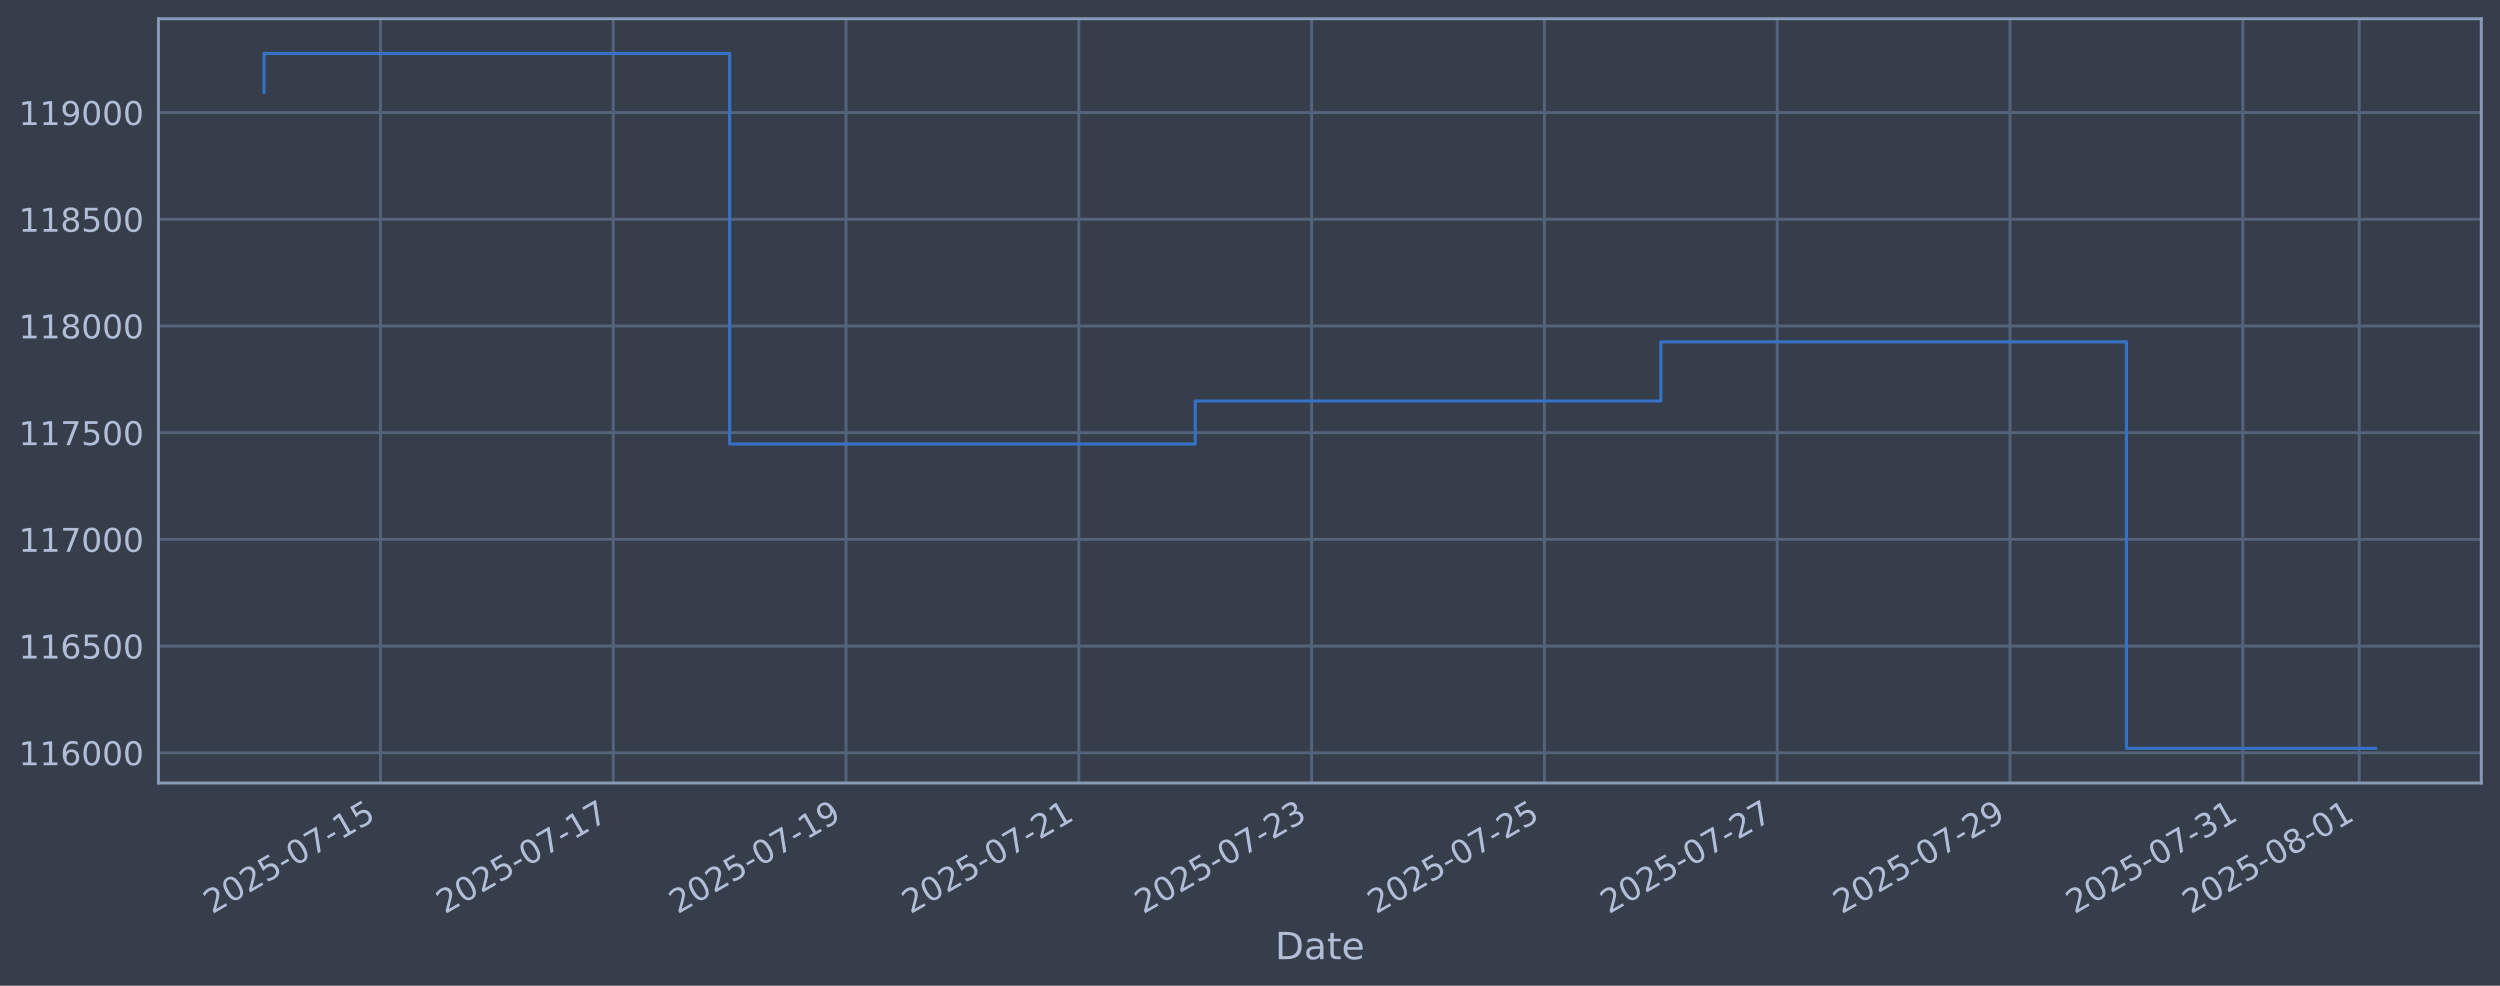
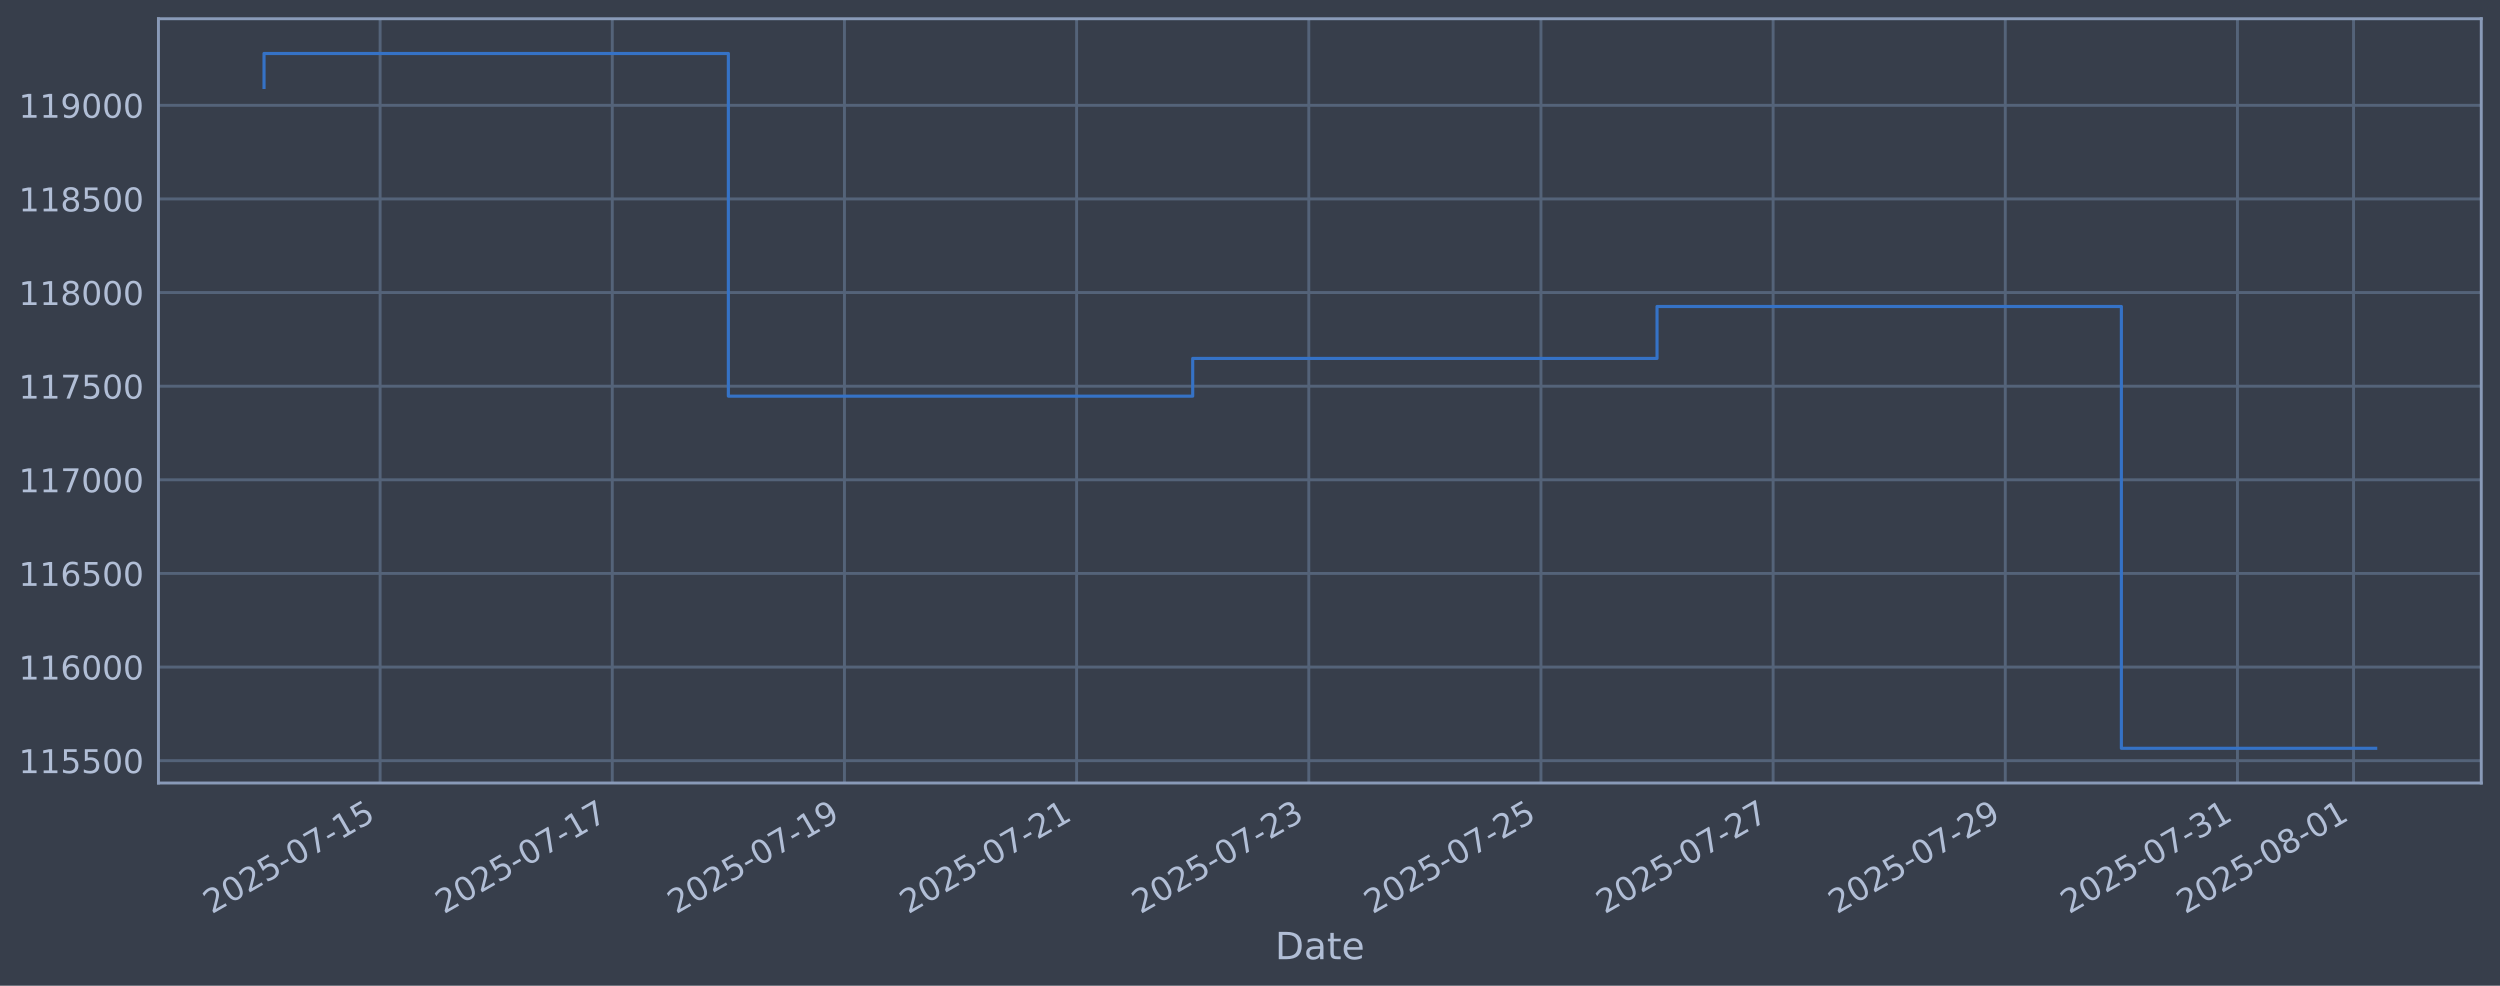
<svg xmlns="http://www.w3.org/2000/svg" xmlns:xlink="http://www.w3.org/1999/xlink" width="960.9pt" height="378.87pt" viewBox="0 0 960.9 378.87" version="1.1">
  <defs>
    <style type="text/css">*{stroke-linejoin: round; stroke-linecap: butt}</style>
  </defs>
  <g id="figure_1">
    <g id="patch_1">
      <path d="M 0 378.87  L 960.9 378.87  L 960.9 0  L 0 0  z " style="fill: #373e4b" />
    </g>
    <g id="axes_1">
      <g id="patch_2">
        <path d="M 60.901 300.96  L 953.701 300.96  L 953.701 7.2  L 60.901 7.2  z " style="fill: #373e4b" />
      </g>
      <g id="matplotlib.axis_1">
        <g id="xtick_1">
          <g id="line2d_1">
-             <path d="M 146.222 300.96  L 146.222 7.2  " clip-path="url(#pfb01b2deb2)" style="fill: none; stroke: #546379; stroke-width: 1.12; stroke-linecap: square" />
+             <path d="M 146.1 300.96  L 146.1 7.2  " clip-path="url(#p3686e3a8b8)" style="fill: none; stroke: #546379; stroke-width: 1.12; stroke-linecap: square" />
          </g>
          <g id="line2d_2" />
          <g id="text_1">
-             <g style="fill: #b1bed6" transform="translate(81.49621 351.4642) rotate(-30) scale(0.126 -0.126)">
+             <g style="fill: #b1bed6" transform="translate(81.37477 351.4642) rotate(-30) scale(0.126 -0.126)">
              <defs>
                <path id="DejaVuSans-32" d="M 1228 531  L 3431 531  L 3431 0  L 469 0  L 469 531  Q 828 903 1448 1529  Q 2069 2156 2228 2338  Q 2531 2678 2651 2914  Q 2772 3150 2772 3378  Q 2772 3750 2511 3984  Q 2250 4219 1831 4219  Q 1534 4219 1204 4116  Q 875 4013 500 3803  L 500 4441  Q 881 4594 1212 4672  Q 1544 4750 1819 4750  Q 2544 4750 2975 4387  Q 3406 4025 3406 3419  Q 3406 3131 3298 2873  Q 3191 2616 2906 2266  Q 2828 2175 2409 1742  Q 1991 1309 1228 531  z " transform="scale(0.015625)" />
                <path id="DejaVuSans-30" d="M 2034 4250  Q 1547 4250 1301 3770  Q 1056 3291 1056 2328  Q 1056 1369 1301 889  Q 1547 409 2034 409  Q 2525 409 2770 889  Q 3016 1369 3016 2328  Q 3016 3291 2770 3770  Q 2525 4250 2034 4250  z M 2034 4750  Q 2819 4750 3233 4129  Q 3647 3509 3647 2328  Q 3647 1150 3233 529  Q 2819 -91 2034 -91  Q 1250 -91 836 529  Q 422 1150 422 2328  Q 422 3509 836 4129  Q 1250 4750 2034 4750  z " transform="scale(0.015625)" />
                <path id="DejaVuSans-35" d="M 691 4666  L 3169 4666  L 3169 4134  L 1269 4134  L 1269 2991  Q 1406 3038 1543 3061  Q 1681 3084 1819 3084  Q 2600 3084 3056 2656  Q 3513 2228 3513 1497  Q 3513 744 3044 326  Q 2575 -91 1722 -91  Q 1428 -91 1123 -41  Q 819 9 494 109  L 494 744  Q 775 591 1075 516  Q 1375 441 1709 441  Q 2250 441 2565 725  Q 2881 1009 2881 1497  Q 2881 1984 2565 2268  Q 2250 2553 1709 2553  Q 1456 2553 1204 2497  Q 953 2441 691 2322  L 691 4666  z " transform="scale(0.015625)" />
                <path id="DejaVuSans-2d" d="M 313 2009  L 1997 2009  L 1997 1497  L 313 1497  L 313 2009  z " transform="scale(0.015625)" />
                <path id="DejaVuSans-37" d="M 525 4666  L 3525 4666  L 3525 4397  L 1831 0  L 1172 0  L 2766 4134  L 525 4134  L 525 4666  z " transform="scale(0.015625)" />
                <path id="DejaVuSans-31" d="M 794 531  L 1825 531  L 1825 4091  L 703 3866  L 703 4441  L 1819 4666  L 2450 4666  L 2450 531  L 3481 531  L 3481 0  L 794 0  L 794 531  z " transform="scale(0.015625)" />
              </defs>
              <use xlink:href="#DejaVuSans-32" />
              <use xlink:href="#DejaVuSans-30" transform="translate(63.62305 0)" />
              <use xlink:href="#DejaVuSans-32" transform="translate(127.2461 0)" />
              <use xlink:href="#DejaVuSans-35" transform="translate(190.8691 0)" />
              <use xlink:href="#DejaVuSans-2d" transform="translate(254.4922 0)" />
              <use xlink:href="#DejaVuSans-30" transform="translate(290.5762 0)" />
              <use xlink:href="#DejaVuSans-37" transform="translate(354.1992 0)" />
              <use xlink:href="#DejaVuSans-2d" transform="translate(417.8223 0)" />
              <use xlink:href="#DejaVuSans-31" transform="translate(453.9062 0)" />
              <use xlink:href="#DejaVuSans-35" transform="translate(517.5293 0)" />
            </g>
          </g>
        </g>
        <g id="xtick_2">
          <g id="line2d_3">
-             <path d="M 235.701 300.96  L 235.701 7.2  " clip-path="url(#pfb01b2deb2)" style="fill: none; stroke: #546379; stroke-width: 1.12; stroke-linecap: square" />
+             <path d="M 235.336 300.96  L 235.336 7.2  " clip-path="url(#p3686e3a8b8)" style="fill: none; stroke: #546379; stroke-width: 1.12; stroke-linecap: square" />
          </g>
          <g id="line2d_4" />
          <g id="text_2">
-             <g style="fill: #b1bed6" transform="translate(170.975 351.4642) rotate(-30) scale(0.126 -0.126)">
+             <g style="fill: #b1bed6" transform="translate(170.6107 351.4642) rotate(-30) scale(0.126 -0.126)">
              <use xlink:href="#DejaVuSans-32" />
              <use xlink:href="#DejaVuSans-30" transform="translate(63.62305 0)" />
              <use xlink:href="#DejaVuSans-32" transform="translate(127.2461 0)" />
              <use xlink:href="#DejaVuSans-35" transform="translate(190.8691 0)" />
              <use xlink:href="#DejaVuSans-2d" transform="translate(254.4922 0)" />
              <use xlink:href="#DejaVuSans-30" transform="translate(290.5762 0)" />
              <use xlink:href="#DejaVuSans-37" transform="translate(354.1992 0)" />
              <use xlink:href="#DejaVuSans-2d" transform="translate(417.8223 0)" />
              <use xlink:href="#DejaVuSans-31" transform="translate(453.9062 0)" />
              <use xlink:href="#DejaVuSans-37" transform="translate(517.5293 0)" />
            </g>
          </g>
        </g>
        <g id="xtick_3">
          <g id="line2d_5">
-             <path d="M 325.179 300.96  L 325.179 7.2  " clip-path="url(#pfb01b2deb2)" style="fill: none; stroke: #546379; stroke-width: 1.12; stroke-linecap: square" />
+             <path d="M 324.572 300.96  L 324.572 7.2  " clip-path="url(#p3686e3a8b8)" style="fill: none; stroke: #546379; stroke-width: 1.12; stroke-linecap: square" />
          </g>
          <g id="line2d_6" />
          <g id="text_3">
-             <g style="fill: #b1bed6" transform="translate(260.4538 351.4642) rotate(-30) scale(0.126 -0.126)">
+             <g style="fill: #b1bed6" transform="translate(259.8466 351.4642) rotate(-30) scale(0.126 -0.126)">
              <defs>
                <path id="DejaVuSans-39" d="M 703 97  L 703 672  Q 941 559 1184 500  Q 1428 441 1663 441  Q 2288 441 2617 861  Q 2947 1281 2994 2138  Q 2813 1869 2534 1725  Q 2256 1581 1919 1581  Q 1219 1581 811 2004  Q 403 2428 403 3163  Q 403 3881 828 4315  Q 1253 4750 1959 4750  Q 2769 4750 3195 4129  Q 3622 3509 3622 2328  Q 3622 1225 3098 567  Q 2575 -91 1691 -91  Q 1453 -91 1209 -44  Q 966 3 703 97  z M 1959 2075  Q 2384 2075 2632 2365  Q 2881 2656 2881 3163  Q 2881 3666 2632 3958  Q 2384 4250 1959 4250  Q 1534 4250 1286 3958  Q 1038 3666 1038 3163  Q 1038 2656 1286 2365  Q 1534 2075 1959 2075  z " transform="scale(0.015625)" />
              </defs>
              <use xlink:href="#DejaVuSans-32" />
              <use xlink:href="#DejaVuSans-30" transform="translate(63.62305 0)" />
              <use xlink:href="#DejaVuSans-32" transform="translate(127.2461 0)" />
              <use xlink:href="#DejaVuSans-35" transform="translate(190.8691 0)" />
              <use xlink:href="#DejaVuSans-2d" transform="translate(254.4922 0)" />
              <use xlink:href="#DejaVuSans-30" transform="translate(290.5762 0)" />
              <use xlink:href="#DejaVuSans-37" transform="translate(354.1992 0)" />
              <use xlink:href="#DejaVuSans-2d" transform="translate(417.8223 0)" />
              <use xlink:href="#DejaVuSans-31" transform="translate(453.9062 0)" />
              <use xlink:href="#DejaVuSans-39" transform="translate(517.5293 0)" />
            </g>
          </g>
        </g>
        <g id="xtick_4">
          <g id="line2d_7">
-             <path d="M 414.658 300.96  L 414.658 7.2  " clip-path="url(#pfb01b2deb2)" style="fill: none; stroke: #546379; stroke-width: 1.12; stroke-linecap: square" />
+             <path d="M 413.808 300.96  L 413.808 7.2  " clip-path="url(#p3686e3a8b8)" style="fill: none; stroke: #546379; stroke-width: 1.12; stroke-linecap: square" />
          </g>
          <g id="line2d_8" />
          <g id="text_4">
-             <g style="fill: #b1bed6" transform="translate(349.9326 351.4642) rotate(-30) scale(0.126 -0.126)">
+             <g style="fill: #b1bed6" transform="translate(349.0825 351.4642) rotate(-30) scale(0.126 -0.126)">
              <use xlink:href="#DejaVuSans-32" />
              <use xlink:href="#DejaVuSans-30" transform="translate(63.62305 0)" />
              <use xlink:href="#DejaVuSans-32" transform="translate(127.2461 0)" />
              <use xlink:href="#DejaVuSans-35" transform="translate(190.8691 0)" />
              <use xlink:href="#DejaVuSans-2d" transform="translate(254.4922 0)" />
              <use xlink:href="#DejaVuSans-30" transform="translate(290.5762 0)" />
              <use xlink:href="#DejaVuSans-37" transform="translate(354.1992 0)" />
              <use xlink:href="#DejaVuSans-2d" transform="translate(417.8223 0)" />
              <use xlink:href="#DejaVuSans-32" transform="translate(453.9062 0)" />
              <use xlink:href="#DejaVuSans-31" transform="translate(517.5293 0)" />
            </g>
          </g>
        </g>
        <g id="xtick_5">
          <g id="line2d_9">
-             <path d="M 504.137 300.96  L 504.137 7.2  " clip-path="url(#pfb01b2deb2)" style="fill: none; stroke: #546379; stroke-width: 1.12; stroke-linecap: square" />
+             <path d="M 503.044 300.96  L 503.044 7.2  " clip-path="url(#p3686e3a8b8)" style="fill: none; stroke: #546379; stroke-width: 1.12; stroke-linecap: square" />
          </g>
          <g id="line2d_10" />
          <g id="text_5">
-             <g style="fill: #b1bed6" transform="translate(439.4114 351.4642) rotate(-30) scale(0.126 -0.126)">
+             <g style="fill: #b1bed6" transform="translate(438.3184 351.4642) rotate(-30) scale(0.126 -0.126)">
              <defs>
                <path id="DejaVuSans-33" d="M 2597 2516  Q 3050 2419 3304 2112  Q 3559 1806 3559 1356  Q 3559 666 3084 287  Q 2609 -91 1734 -91  Q 1441 -91 1130 -33  Q 819 25 488 141  L 488 750  Q 750 597 1062 519  Q 1375 441 1716 441  Q 2309 441 2620 675  Q 2931 909 2931 1356  Q 2931 1769 2642 2001  Q 2353 2234 1838 2234  L 1294 2234  L 1294 2753  L 1863 2753  Q 2328 2753 2575 2939  Q 2822 3125 2822 3475  Q 2822 3834 2567 4026  Q 2313 4219 1838 4219  Q 1578 4219 1281 4162  Q 984 4106 628 3988  L 628 4550  Q 988 4650 1302 4700  Q 1616 4750 1894 4750  Q 2613 4750 3031 4423  Q 3450 4097 3450 3541  Q 3450 3153 3228 2886  Q 3006 2619 2597 2516  z " transform="scale(0.015625)" />
              </defs>
              <use xlink:href="#DejaVuSans-32" />
              <use xlink:href="#DejaVuSans-30" transform="translate(63.62305 0)" />
              <use xlink:href="#DejaVuSans-32" transform="translate(127.2461 0)" />
              <use xlink:href="#DejaVuSans-35" transform="translate(190.8691 0)" />
              <use xlink:href="#DejaVuSans-2d" transform="translate(254.4922 0)" />
              <use xlink:href="#DejaVuSans-30" transform="translate(290.5762 0)" />
              <use xlink:href="#DejaVuSans-37" transform="translate(354.1992 0)" />
              <use xlink:href="#DejaVuSans-2d" transform="translate(417.8223 0)" />
              <use xlink:href="#DejaVuSans-32" transform="translate(453.9062 0)" />
              <use xlink:href="#DejaVuSans-33" transform="translate(517.5293 0)" />
            </g>
          </g>
        </g>
        <g id="xtick_6">
          <g id="line2d_11">
-             <path d="M 593.616 300.96  L 593.616 7.2  " clip-path="url(#pfb01b2deb2)" style="fill: none; stroke: #546379; stroke-width: 1.12; stroke-linecap: square" />
+             <path d="M 592.28 300.96  L 592.28 7.2  " clip-path="url(#p3686e3a8b8)" style="fill: none; stroke: #546379; stroke-width: 1.12; stroke-linecap: square" />
          </g>
          <g id="line2d_12" />
          <g id="text_6">
-             <g style="fill: #b1bed6" transform="translate(528.8902 351.4642) rotate(-30) scale(0.126 -0.126)">
+             <g style="fill: #b1bed6" transform="translate(527.5543 351.4642) rotate(-30) scale(0.126 -0.126)">
              <use xlink:href="#DejaVuSans-32" />
              <use xlink:href="#DejaVuSans-30" transform="translate(63.62305 0)" />
              <use xlink:href="#DejaVuSans-32" transform="translate(127.2461 0)" />
              <use xlink:href="#DejaVuSans-35" transform="translate(190.8691 0)" />
              <use xlink:href="#DejaVuSans-2d" transform="translate(254.4922 0)" />
              <use xlink:href="#DejaVuSans-30" transform="translate(290.5762 0)" />
              <use xlink:href="#DejaVuSans-37" transform="translate(354.1992 0)" />
              <use xlink:href="#DejaVuSans-2d" transform="translate(417.8223 0)" />
              <use xlink:href="#DejaVuSans-32" transform="translate(453.9062 0)" />
              <use xlink:href="#DejaVuSans-35" transform="translate(517.5293 0)" />
            </g>
          </g>
        </g>
        <g id="xtick_7">
          <g id="line2d_13">
-             <path d="M 683.094 300.96  L 683.094 7.2  " clip-path="url(#pfb01b2deb2)" style="fill: none; stroke: #546379; stroke-width: 1.12; stroke-linecap: square" />
+             <path d="M 681.516 300.96  L 681.516 7.2  " clip-path="url(#p3686e3a8b8)" style="fill: none; stroke: #546379; stroke-width: 1.12; stroke-linecap: square" />
          </g>
          <g id="line2d_14" />
          <g id="text_7">
-             <g style="fill: #b1bed6" transform="translate(618.369 351.4642) rotate(-30) scale(0.126 -0.126)">
+             <g style="fill: #b1bed6" transform="translate(616.7903 351.4642) rotate(-30) scale(0.126 -0.126)">
              <use xlink:href="#DejaVuSans-32" />
              <use xlink:href="#DejaVuSans-30" transform="translate(63.62305 0)" />
              <use xlink:href="#DejaVuSans-32" transform="translate(127.2461 0)" />
              <use xlink:href="#DejaVuSans-35" transform="translate(190.8691 0)" />
              <use xlink:href="#DejaVuSans-2d" transform="translate(254.4922 0)" />
              <use xlink:href="#DejaVuSans-30" transform="translate(290.5762 0)" />
              <use xlink:href="#DejaVuSans-37" transform="translate(354.1992 0)" />
              <use xlink:href="#DejaVuSans-2d" transform="translate(417.8223 0)" />
              <use xlink:href="#DejaVuSans-32" transform="translate(453.9062 0)" />
              <use xlink:href="#DejaVuSans-37" transform="translate(517.5293 0)" />
            </g>
          </g>
        </g>
        <g id="xtick_8">
          <g id="line2d_15">
-             <path d="M 772.573 300.96  L 772.573 7.2  " clip-path="url(#pfb01b2deb2)" style="fill: none; stroke: #546379; stroke-width: 1.12; stroke-linecap: square" />
+             <path d="M 770.752 300.96  L 770.752 7.2  " clip-path="url(#p3686e3a8b8)" style="fill: none; stroke: #546379; stroke-width: 1.12; stroke-linecap: square" />
          </g>
          <g id="line2d_16" />
          <g id="text_8">
-             <g style="fill: #b1bed6" transform="translate(707.8478 351.4642) rotate(-30) scale(0.126 -0.126)">
+             <g style="fill: #b1bed6" transform="translate(706.0262 351.4642) rotate(-30) scale(0.126 -0.126)">
              <use xlink:href="#DejaVuSans-32" />
              <use xlink:href="#DejaVuSans-30" transform="translate(63.62305 0)" />
              <use xlink:href="#DejaVuSans-32" transform="translate(127.2461 0)" />
              <use xlink:href="#DejaVuSans-35" transform="translate(190.8691 0)" />
              <use xlink:href="#DejaVuSans-2d" transform="translate(254.4922 0)" />
              <use xlink:href="#DejaVuSans-30" transform="translate(290.5762 0)" />
              <use xlink:href="#DejaVuSans-37" transform="translate(354.1992 0)" />
              <use xlink:href="#DejaVuSans-2d" transform="translate(417.8223 0)" />
              <use xlink:href="#DejaVuSans-32" transform="translate(453.9062 0)" />
              <use xlink:href="#DejaVuSans-39" transform="translate(517.5293 0)" />
            </g>
          </g>
        </g>
        <g id="xtick_9">
          <g id="line2d_17">
-             <path d="M 862.052 300.96  L 862.052 7.2  " clip-path="url(#pfb01b2deb2)" style="fill: none; stroke: #546379; stroke-width: 1.12; stroke-linecap: square" />
+             <path d="M 859.988 300.96  L 859.988 7.2  " clip-path="url(#p3686e3a8b8)" style="fill: none; stroke: #546379; stroke-width: 1.12; stroke-linecap: square" />
          </g>
          <g id="line2d_18" />
          <g id="text_9">
-             <g style="fill: #b1bed6" transform="translate(797.3266 351.4642) rotate(-30) scale(0.126 -0.126)">
+             <g style="fill: #b1bed6" transform="translate(795.2621 351.4642) rotate(-30) scale(0.126 -0.126)">
              <use xlink:href="#DejaVuSans-32" />
              <use xlink:href="#DejaVuSans-30" transform="translate(63.62305 0)" />
              <use xlink:href="#DejaVuSans-32" transform="translate(127.2461 0)" />
              <use xlink:href="#DejaVuSans-35" transform="translate(190.8691 0)" />
              <use xlink:href="#DejaVuSans-2d" transform="translate(254.4922 0)" />
              <use xlink:href="#DejaVuSans-30" transform="translate(290.5762 0)" />
              <use xlink:href="#DejaVuSans-37" transform="translate(354.1992 0)" />
              <use xlink:href="#DejaVuSans-2d" transform="translate(417.8223 0)" />
              <use xlink:href="#DejaVuSans-33" transform="translate(453.9062 0)" />
              <use xlink:href="#DejaVuSans-31" transform="translate(517.5293 0)" />
            </g>
          </g>
        </g>
        <g id="xtick_10">
          <g id="line2d_19">
-             <path d="M 906.791 300.96  L 906.791 7.2  " clip-path="url(#pfb01b2deb2)" style="fill: none; stroke: #546379; stroke-width: 1.12; stroke-linecap: square" />
+             <path d="M 904.606 300.96  L 904.606 7.2  " clip-path="url(#p3686e3a8b8)" style="fill: none; stroke: #546379; stroke-width: 1.12; stroke-linecap: square" />
          </g>
          <g id="line2d_20" />
          <g id="text_10">
-             <g style="fill: #b1bed6" transform="translate(842.066 351.4642) rotate(-30) scale(0.126 -0.126)">
+             <g style="fill: #b1bed6" transform="translate(839.88 351.4642) rotate(-30) scale(0.126 -0.126)">
              <defs>
                <path id="DejaVuSans-38" d="M 2034 2216  Q 1584 2216 1326 1975  Q 1069 1734 1069 1313  Q 1069 891 1326 650  Q 1584 409 2034 409  Q 2484 409 2743 651  Q 3003 894 3003 1313  Q 3003 1734 2745 1975  Q 2488 2216 2034 2216  z M 1403 2484  Q 997 2584 770 2862  Q 544 3141 544 3541  Q 544 4100 942 4425  Q 1341 4750 2034 4750  Q 2731 4750 3128 4425  Q 3525 4100 3525 3541  Q 3525 3141 3298 2862  Q 3072 2584 2669 2484  Q 3125 2378 3379 2068  Q 3634 1759 3634 1313  Q 3634 634 3220 271  Q 2806 -91 2034 -91  Q 1263 -91 848 271  Q 434 634 434 1313  Q 434 1759 690 2068  Q 947 2378 1403 2484  z M 1172 3481  Q 1172 3119 1398 2916  Q 1625 2713 2034 2713  Q 2441 2713 2670 2916  Q 2900 3119 2900 3481  Q 2900 3844 2670 4047  Q 2441 4250 2034 4250  Q 1625 4250 1398 4047  Q 1172 3844 1172 3481  z " transform="scale(0.015625)" />
              </defs>
              <use xlink:href="#DejaVuSans-32" />
              <use xlink:href="#DejaVuSans-30" transform="translate(63.62305 0)" />
              <use xlink:href="#DejaVuSans-32" transform="translate(127.2461 0)" />
              <use xlink:href="#DejaVuSans-35" transform="translate(190.8691 0)" />
              <use xlink:href="#DejaVuSans-2d" transform="translate(254.4922 0)" />
              <use xlink:href="#DejaVuSans-30" transform="translate(290.5762 0)" />
              <use xlink:href="#DejaVuSans-38" transform="translate(354.1992 0)" />
              <use xlink:href="#DejaVuSans-2d" transform="translate(417.8223 0)" />
              <use xlink:href="#DejaVuSans-30" transform="translate(453.9062 0)" />
              <use xlink:href="#DejaVuSans-31" transform="translate(517.5293 0)" />
            </g>
          </g>
        </g>
        <g id="text_11">
          <g style="fill: #b1bed6" transform="translate(490.0914 368.6753) scale(0.144 -0.144)">
            <defs>
              <path id="DejaVuSans-44" d="M 1259 4147  L 1259 519  L 2022 519  Q 2988 519 3436 956  Q 3884 1394 3884 2338  Q 3884 3275 3436 3711  Q 2988 4147 2022 4147  L 1259 4147  z M 628 4666  L 1925 4666  Q 3281 4666 3915 4102  Q 4550 3538 4550 2338  Q 4550 1131 3912 565  Q 3275 0 1925 0  L 628 0  L 628 4666  z " transform="scale(0.015625)" />
              <path id="DejaVuSans-61" d="M 2194 1759  Q 1497 1759 1228 1600  Q 959 1441 959 1056  Q 959 750 1161 570  Q 1363 391 1709 391  Q 2188 391 2477 730  Q 2766 1069 2766 1631  L 2766 1759  L 2194 1759  z M 3341 1997  L 3341 0  L 2766 0  L 2766 531  Q 2569 213 2275 61  Q 1981 -91 1556 -91  Q 1019 -91 701 211  Q 384 513 384 1019  Q 384 1609 779 1909  Q 1175 2209 1959 2209  L 2766 2209  L 2766 2266  Q 2766 2663 2505 2880  Q 2244 3097 1772 3097  Q 1472 3097 1187 3025  Q 903 2953 641 2809  L 641 3341  Q 956 3463 1253 3523  Q 1550 3584 1831 3584  Q 2591 3584 2966 3190  Q 3341 2797 3341 1997  z " transform="scale(0.015625)" />
              <path id="DejaVuSans-74" d="M 1172 4494  L 1172 3500  L 2356 3500  L 2356 3053  L 1172 3053  L 1172 1153  Q 1172 725 1289 603  Q 1406 481 1766 481  L 2356 481  L 2356 0  L 1766 0  Q 1100 0 847 248  Q 594 497 594 1153  L 594 3053  L 172 3053  L 172 3500  L 594 3500  L 594 4494  L 1172 4494  z " transform="scale(0.015625)" />
              <path id="DejaVuSans-65" d="M 3597 1894  L 3597 1613  L 953 1613  Q 991 1019 1311 708  Q 1631 397 2203 397  Q 2534 397 2845 478  Q 3156 559 3463 722  L 3463 178  Q 3153 47 2828 -22  Q 2503 -91 2169 -91  Q 1331 -91 842 396  Q 353 884 353 1716  Q 353 2575 817 3079  Q 1281 3584 2069 3584  Q 2775 3584 3186 3129  Q 3597 2675 3597 1894  z M 3022 2063  Q 3016 2534 2758 2815  Q 2500 3097 2075 3097  Q 1594 3097 1305 2825  Q 1016 2553 972 2059  L 3022 2063  z " transform="scale(0.015625)" />
            </defs>
            <use xlink:href="#DejaVuSans-44" />
            <use xlink:href="#DejaVuSans-61" transform="translate(77.00195 0)" />
            <use xlink:href="#DejaVuSans-74" transform="translate(138.2812 0)" />
            <use xlink:href="#DejaVuSans-65" transform="translate(177.4902 0)" />
          </g>
        </g>
      </g>
      <g id="matplotlib.axis_2">
        <g id="ytick_1">
          <g id="line2d_21">
-             <path d="M 60.901 289.332  L 953.701 289.332  " clip-path="url(#pfb01b2deb2)" style="fill: none; stroke: #546379; stroke-width: 1.12; stroke-linecap: square" />
+             <path d="M 60.901 292.372  L 953.701 292.372  " clip-path="url(#p3686e3a8b8)" style="fill: none; stroke: #546379; stroke-width: 1.12; stroke-linecap: square" />
          </g>
          <g id="line2d_22" />
          <g id="text_12">
-             <g style="fill: #b1bed6" transform="translate(7.2 294.1191) scale(0.126 -0.126)">
+             <g style="fill: #b1bed6" transform="translate(7.2 297.1586) scale(0.126 -0.126)">
+               <use xlink:href="#DejaVuSans-31" />
+               <use xlink:href="#DejaVuSans-31" transform="translate(63.62305 0)" />
+               <use xlink:href="#DejaVuSans-35" transform="translate(127.2461 0)" />
+               <use xlink:href="#DejaVuSans-35" transform="translate(190.8691 0)" />
+               <use xlink:href="#DejaVuSans-30" transform="translate(254.4922 0)" />
+               <use xlink:href="#DejaVuSans-30" transform="translate(318.1152 0)" />
+             </g>
+           </g>
+         </g>
+         <g id="ytick_2">
+           <g id="line2d_23">
+             <path d="M 60.901 256.387  L 953.701 256.387  " clip-path="url(#p3686e3a8b8)" style="fill: none; stroke: #546379; stroke-width: 1.12; stroke-linecap: square" />
+           </g>
+           <g id="line2d_24" />
+           <g id="text_13">
+             <g style="fill: #b1bed6" transform="translate(7.2 261.1738) scale(0.126 -0.126)">
              <defs>
                <path id="DejaVuSans-36" d="M 2113 2584  Q 1688 2584 1439 2293  Q 1191 2003 1191 1497  Q 1191 994 1439 701  Q 1688 409 2113 409  Q 2538 409 2786 701  Q 3034 994 3034 1497  Q 3034 2003 2786 2293  Q 2538 2584 2113 2584  z M 3366 4563  L 3366 3988  Q 3128 4100 2886 4159  Q 2644 4219 2406 4219  Q 1781 4219 1451 3797  Q 1122 3375 1075 2522  Q 1259 2794 1537 2939  Q 1816 3084 2150 3084  Q 2853 3084 3261 2657  Q 3669 2231 3669 1497  Q 3669 778 3244 343  Q 2819 -91 2113 -91  Q 1303 -91 875 529  Q 447 1150 447 2328  Q 447 3434 972 4092  Q 1497 4750 2381 4750  Q 2619 4750 2861 4703  Q 3103 4656 3366 4563  z " transform="scale(0.015625)" />
              </defs>
              <use xlink:href="#DejaVuSans-31" />
              <use xlink:href="#DejaVuSans-31" transform="translate(63.62305 0)" />
              <use xlink:href="#DejaVuSans-36" transform="translate(127.2461 0)" />
              <use xlink:href="#DejaVuSans-30" transform="translate(190.8691 0)" />
              <use xlink:href="#DejaVuSans-30" transform="translate(254.4922 0)" />
              <use xlink:href="#DejaVuSans-30" transform="translate(318.1152 0)" />
            </g>
          </g>
        </g>
-         <g id="ytick_2">
-           <g id="line2d_23">
-             <path d="M 60.901 248.32  L 953.701 248.32  " clip-path="url(#pfb01b2deb2)" style="fill: none; stroke: #546379; stroke-width: 1.12; stroke-linecap: square" />
-           </g>
-           <g id="line2d_24" />
-           <g id="text_13">
-             <g style="fill: #b1bed6" transform="translate(7.2 253.1072) scale(0.126 -0.126)">
-               <use xlink:href="#DejaVuSans-31" />
-               <use xlink:href="#DejaVuSans-31" transform="translate(63.62305 0)" />
-               <use xlink:href="#DejaVuSans-36" transform="translate(127.2461 0)" />
-               <use xlink:href="#DejaVuSans-35" transform="translate(190.8691 0)" />
-               <use xlink:href="#DejaVuSans-30" transform="translate(254.4922 0)" />
-               <use xlink:href="#DejaVuSans-30" transform="translate(318.1152 0)" />
-             </g>
-           </g>
-         </g>
        <g id="ytick_3">
          <g id="line2d_25">
-             <path d="M 60.901 207.308  L 953.701 207.308  " clip-path="url(#pfb01b2deb2)" style="fill: none; stroke: #546379; stroke-width: 1.12; stroke-linecap: square" />
+             <path d="M 60.901 220.402  L 953.701 220.402  " clip-path="url(#p3686e3a8b8)" style="fill: none; stroke: #546379; stroke-width: 1.12; stroke-linecap: square" />
          </g>
          <g id="line2d_26" />
          <g id="text_14">
-             <g style="fill: #b1bed6" transform="translate(7.2 212.0954) scale(0.126 -0.126)">
+             <g style="fill: #b1bed6" transform="translate(7.2 225.1889) scale(0.126 -0.126)">
+               <use xlink:href="#DejaVuSans-31" />
+               <use xlink:href="#DejaVuSans-31" transform="translate(63.62305 0)" />
+               <use xlink:href="#DejaVuSans-36" transform="translate(127.2461 0)" />
+               <use xlink:href="#DejaVuSans-35" transform="translate(190.8691 0)" />
+               <use xlink:href="#DejaVuSans-30" transform="translate(254.4922 0)" />
+               <use xlink:href="#DejaVuSans-30" transform="translate(318.1152 0)" />
+             </g>
+           </g>
+         </g>
+         <g id="ytick_4">
+           <g id="line2d_27">
+             <path d="M 60.901 184.417  L 953.701 184.417  " clip-path="url(#p3686e3a8b8)" style="fill: none; stroke: #546379; stroke-width: 1.12; stroke-linecap: square" />
+           </g>
+           <g id="line2d_28" />
+           <g id="text_15">
+             <g style="fill: #b1bed6" transform="translate(7.2 189.204) scale(0.126 -0.126)">
              <use xlink:href="#DejaVuSans-31" />
              <use xlink:href="#DejaVuSans-31" transform="translate(63.62305 0)" />
              <use xlink:href="#DejaVuSans-37" transform="translate(127.2461 0)" />
              <use xlink:href="#DejaVuSans-30" transform="translate(190.8691 0)" />
              <use xlink:href="#DejaVuSans-30" transform="translate(254.4922 0)" />
              <use xlink:href="#DejaVuSans-30" transform="translate(318.1152 0)" />
            </g>
          </g>
        </g>
-         <g id="ytick_4">
-           <g id="line2d_27">
-             <path d="M 60.901 166.297  L 953.701 166.297  " clip-path="url(#pfb01b2deb2)" style="fill: none; stroke: #546379; stroke-width: 1.12; stroke-linecap: square" />
-           </g>
-           <g id="line2d_28" />
-           <g id="text_15">
-             <g style="fill: #b1bed6" transform="translate(7.2 171.0835) scale(0.126 -0.126)">
-               <use xlink:href="#DejaVuSans-31" />
-               <use xlink:href="#DejaVuSans-31" transform="translate(63.62305 0)" />
-               <use xlink:href="#DejaVuSans-37" transform="translate(127.2461 0)" />
-               <use xlink:href="#DejaVuSans-35" transform="translate(190.8691 0)" />
-               <use xlink:href="#DejaVuSans-30" transform="translate(254.4922 0)" />
-               <use xlink:href="#DejaVuSans-30" transform="translate(318.1152 0)" />
-             </g>
-           </g>
-         </g>
        <g id="ytick_5">
          <g id="line2d_29">
-             <path d="M 60.901 125.285  L 953.701 125.285  " clip-path="url(#pfb01b2deb2)" style="fill: none; stroke: #546379; stroke-width: 1.12; stroke-linecap: square" />
+             <path d="M 60.901 148.432  L 953.701 148.432  " clip-path="url(#p3686e3a8b8)" style="fill: none; stroke: #546379; stroke-width: 1.12; stroke-linecap: square" />
          </g>
          <g id="line2d_30" />
          <g id="text_16">
-             <g style="fill: #b1bed6" transform="translate(7.2 130.0717) scale(0.126 -0.126)">
+             <g style="fill: #b1bed6" transform="translate(7.2 153.2192) scale(0.126 -0.126)">
+               <use xlink:href="#DejaVuSans-31" />
+               <use xlink:href="#DejaVuSans-31" transform="translate(63.62305 0)" />
+               <use xlink:href="#DejaVuSans-37" transform="translate(127.2461 0)" />
+               <use xlink:href="#DejaVuSans-35" transform="translate(190.8691 0)" />
+               <use xlink:href="#DejaVuSans-30" transform="translate(254.4922 0)" />
+               <use xlink:href="#DejaVuSans-30" transform="translate(318.1152 0)" />
+             </g>
+           </g>
+         </g>
+         <g id="ytick_6">
+           <g id="line2d_31">
+             <path d="M 60.901 112.447  L 953.701 112.447  " clip-path="url(#p3686e3a8b8)" style="fill: none; stroke: #546379; stroke-width: 1.12; stroke-linecap: square" />
+           </g>
+           <g id="line2d_32" />
+           <g id="text_17">
+             <g style="fill: #b1bed6" transform="translate(7.2 117.2343) scale(0.126 -0.126)">
              <use xlink:href="#DejaVuSans-31" />
              <use xlink:href="#DejaVuSans-31" transform="translate(63.62305 0)" />
              <use xlink:href="#DejaVuSans-38" transform="translate(127.2461 0)" />
              <use xlink:href="#DejaVuSans-30" transform="translate(190.8691 0)" />
              <use xlink:href="#DejaVuSans-30" transform="translate(254.4922 0)" />
              <use xlink:href="#DejaVuSans-30" transform="translate(318.1152 0)" />
            </g>
          </g>
        </g>
-         <g id="ytick_6">
-           <g id="line2d_31">
-             <path d="M 60.901 84.273  L 953.701 84.273  " clip-path="url(#pfb01b2deb2)" style="fill: none; stroke: #546379; stroke-width: 1.12; stroke-linecap: square" />
-           </g>
-           <g id="line2d_32" />
-           <g id="text_17">
-             <g style="fill: #b1bed6" transform="translate(7.2 89.05985) scale(0.126 -0.126)">
-               <use xlink:href="#DejaVuSans-31" />
-               <use xlink:href="#DejaVuSans-31" transform="translate(63.62305 0)" />
-               <use xlink:href="#DejaVuSans-38" transform="translate(127.2461 0)" />
-               <use xlink:href="#DejaVuSans-35" transform="translate(190.8691 0)" />
-               <use xlink:href="#DejaVuSans-30" transform="translate(254.4922 0)" />
-               <use xlink:href="#DejaVuSans-30" transform="translate(318.1152 0)" />
-             </g>
-           </g>
-         </g>
        <g id="ytick_7">
          <g id="line2d_33">
-             <path d="M 60.901 43.261  L 953.701 43.261  " clip-path="url(#pfb01b2deb2)" style="fill: none; stroke: #546379; stroke-width: 1.12; stroke-linecap: square" />
+             <path d="M 60.901 76.462  L 953.701 76.462  " clip-path="url(#p3686e3a8b8)" style="fill: none; stroke: #546379; stroke-width: 1.12; stroke-linecap: square" />
          </g>
          <g id="line2d_34" />
          <g id="text_18">
-             <g style="fill: #b1bed6" transform="translate(7.2 48.048) scale(0.126 -0.126)">
+             <g style="fill: #b1bed6" transform="translate(7.2 81.24943) scale(0.126 -0.126)">
+               <use xlink:href="#DejaVuSans-31" />
+               <use xlink:href="#DejaVuSans-31" transform="translate(63.62305 0)" />
+               <use xlink:href="#DejaVuSans-38" transform="translate(127.2461 0)" />
+               <use xlink:href="#DejaVuSans-35" transform="translate(190.8691 0)" />
+               <use xlink:href="#DejaVuSans-30" transform="translate(254.4922 0)" />
+               <use xlink:href="#DejaVuSans-30" transform="translate(318.1152 0)" />
+             </g>
+           </g>
+         </g>
+         <g id="ytick_8">
+           <g id="line2d_35">
+             <path d="M 60.901 40.478  L 953.701 40.478  " clip-path="url(#p3686e3a8b8)" style="fill: none; stroke: #546379; stroke-width: 1.12; stroke-linecap: square" />
+           </g>
+           <g id="line2d_36" />
+           <g id="text_19">
+             <g style="fill: #b1bed6" transform="translate(7.2 45.26456) scale(0.126 -0.126)">
              <use xlink:href="#DejaVuSans-31" />
              <use xlink:href="#DejaVuSans-31" transform="translate(63.62305 0)" />
              <use xlink:href="#DejaVuSans-39" transform="translate(127.2461 0)" />
              <use xlink:href="#DejaVuSans-30" transform="translate(190.8691 0)" />
              <use xlink:href="#DejaVuSans-30" transform="translate(254.4922 0)" />
              <use xlink:href="#DejaVuSans-30" transform="translate(318.1152 0)" />
            </g>
          </g>
        </g>
      </g>
-       <g id="line2d_35">
-         <path d="M 101.482 35.437  L 101.482 20.553  L 280.44 20.553  L 280.44 170.661  L 459.398 170.661  L 459.398 154.13  L 638.355 154.13  L 638.355 131.391  L 817.313 131.391  L 817.313 287.607  L 913.119 287.607  " clip-path="url(#pfb01b2deb2)" style="fill: none; stroke: #3572c6; stroke-width: 1.2; stroke-linecap: square" />
+       <g id="line2d_37">
+         <path d="M 101.482 33.612  L 101.482 20.553  L 279.954 20.553  L 279.954 152.262  L 458.426 152.262  L 458.426 137.757  L 636.898 137.757  L 636.898 117.805  L 815.37 117.805  L 815.37 287.607  L 913.119 287.607  " clip-path="url(#p3686e3a8b8)" style="fill: none; stroke: #3572c6; stroke-width: 1.2; stroke-linecap: square" />
      </g>
      <g id="patch_3">
        <path d="M 60.901 300.96  L 60.901 7.2  " style="fill: none; stroke: #899ab8; stroke-width: 1.12; stroke-linejoin: miter; stroke-linecap: square" />
      </g>
      <g id="patch_4">
        <path d="M 953.701 300.96  L 953.701 7.2  " style="fill: none; stroke: #899ab8; stroke-width: 1.12; stroke-linejoin: miter; stroke-linecap: square" />
      </g>
      <g id="patch_5">
        <path d="M 60.901 300.96  L 953.701 300.96  " style="fill: none; stroke: #899ab8; stroke-width: 1.12; stroke-linejoin: miter; stroke-linecap: square" />
      </g>
      <g id="patch_6">
        <path d="M 60.901 7.2  L 953.701 7.2  " style="fill: none; stroke: #899ab8; stroke-width: 1.12; stroke-linejoin: miter; stroke-linecap: square" />
      </g>
    </g>
  </g>
  <defs>
-     <clipPath id="pfb01b2deb2">
+     <clipPath id="p3686e3a8b8">
      <rect x="60.901" y="7.2" width="892.8" height="293.76" />
    </clipPath>
  </defs>
</svg>
